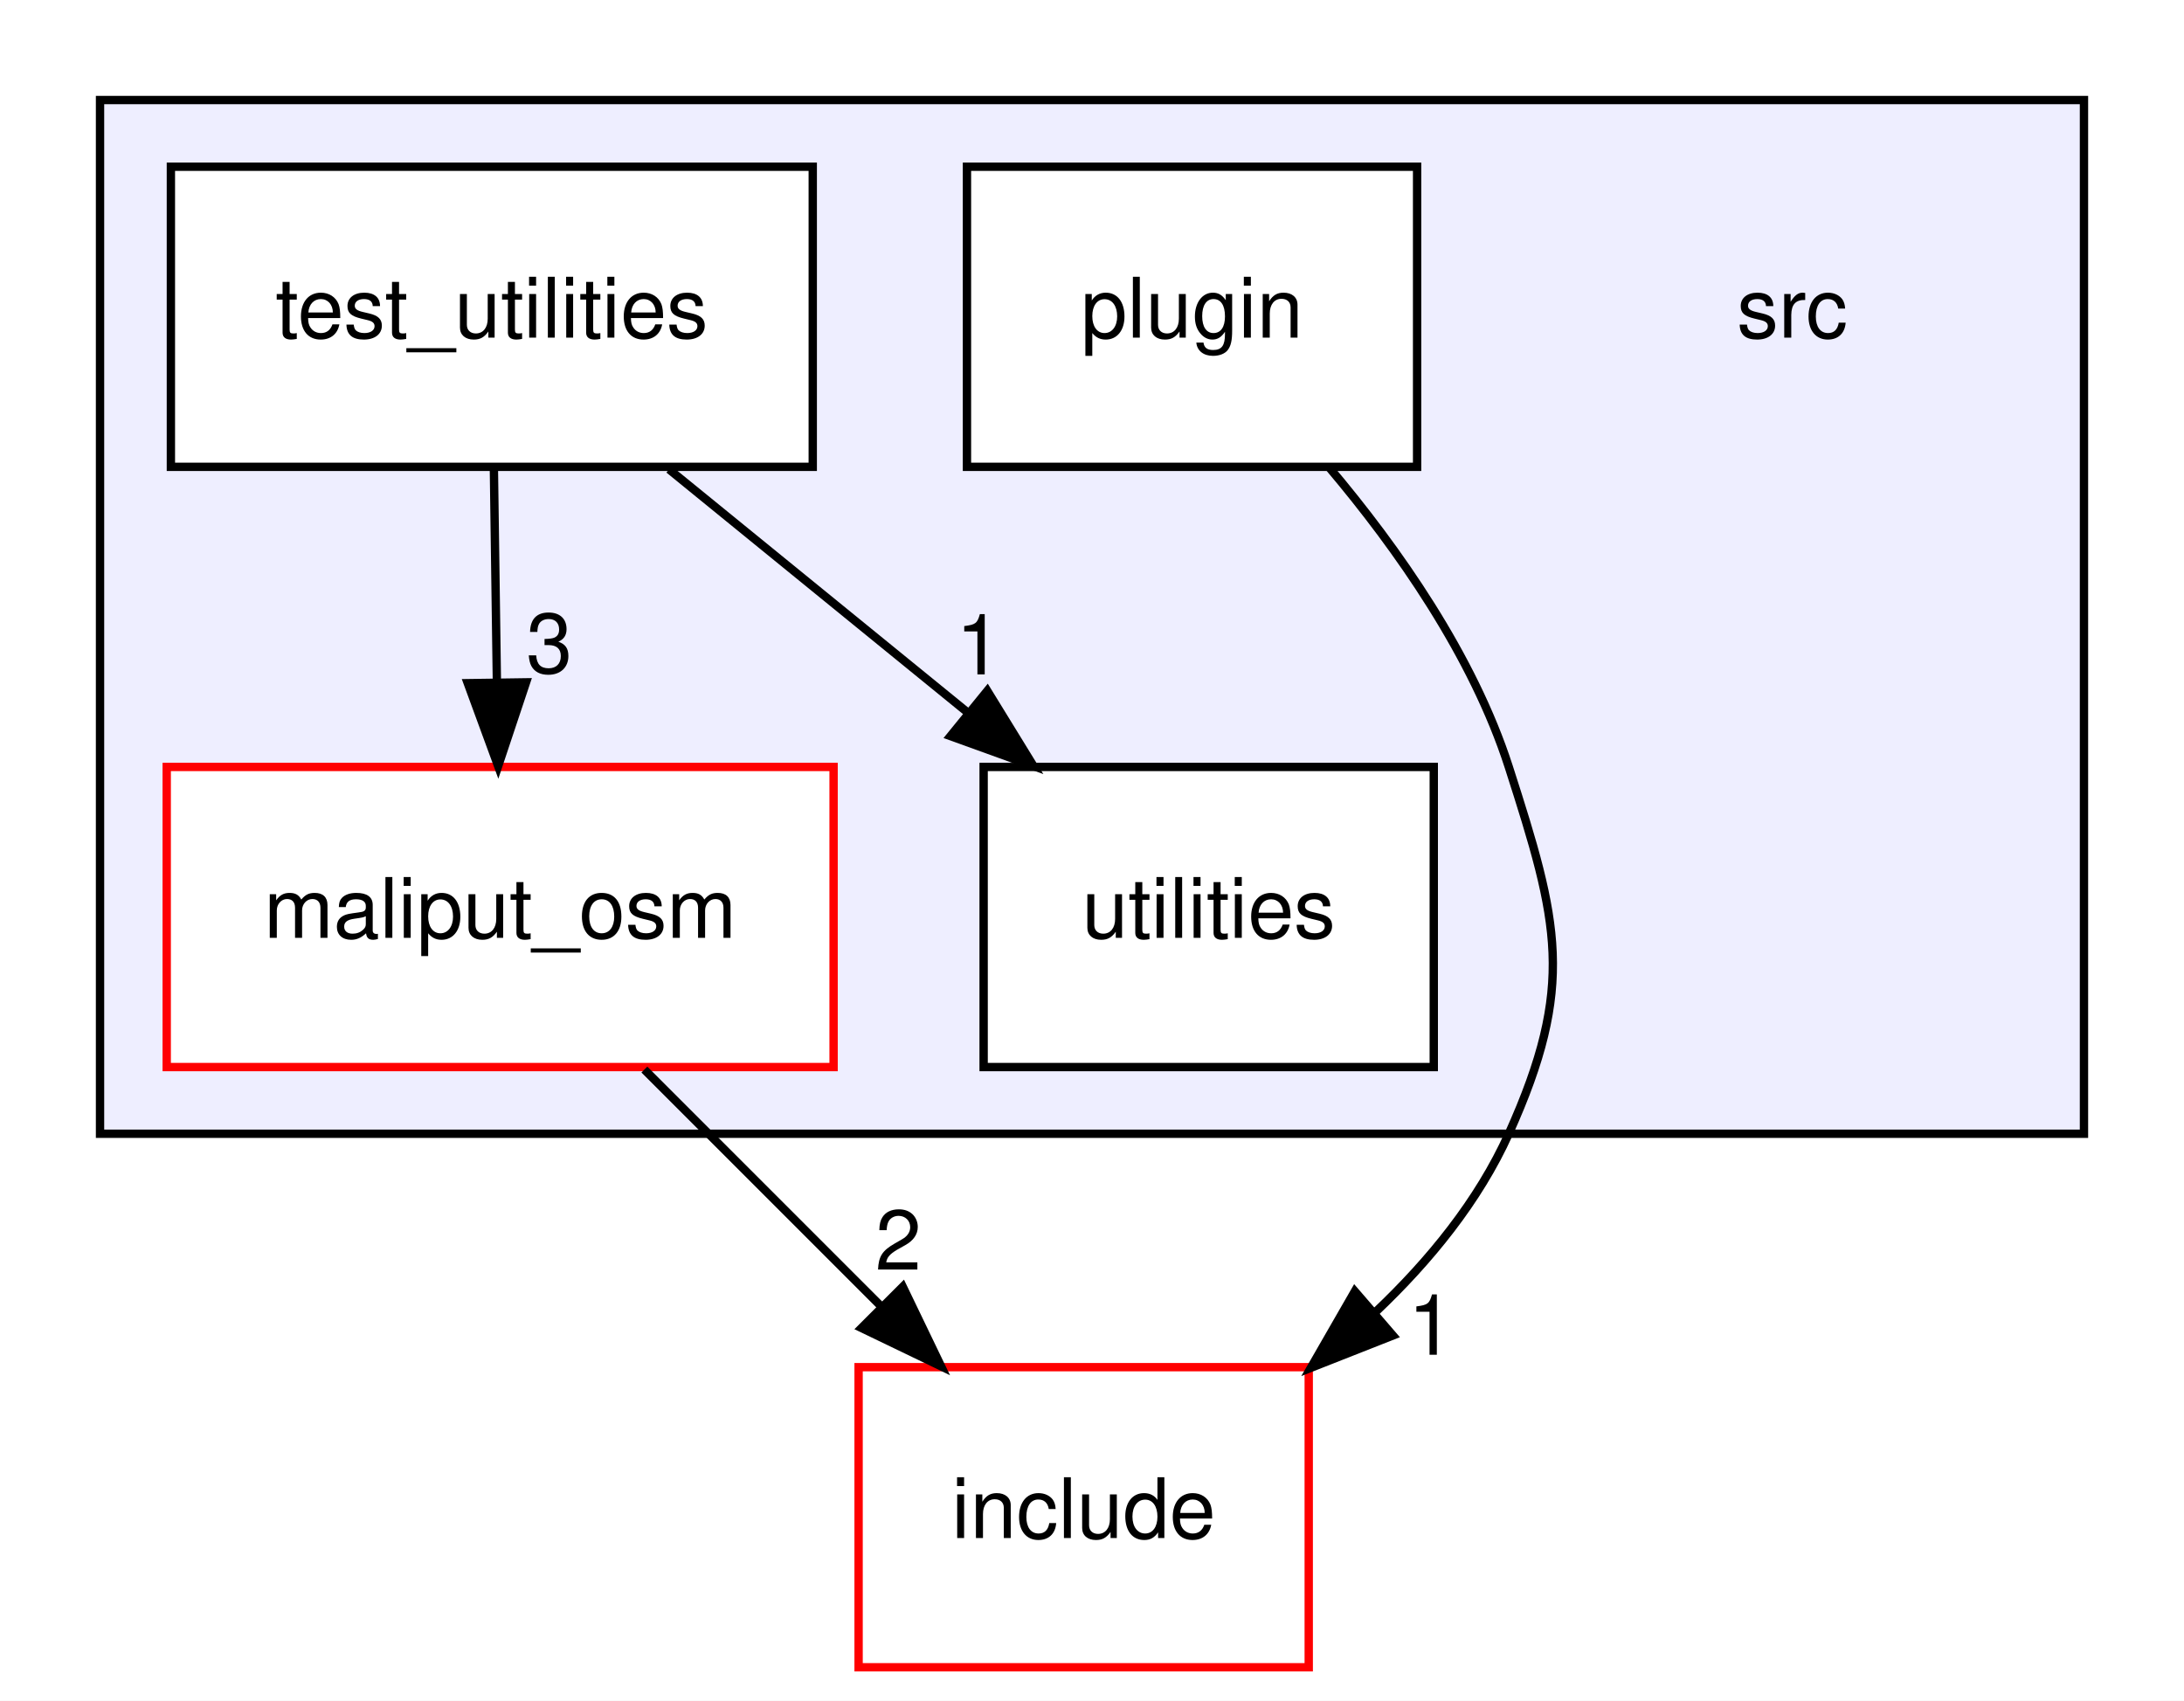
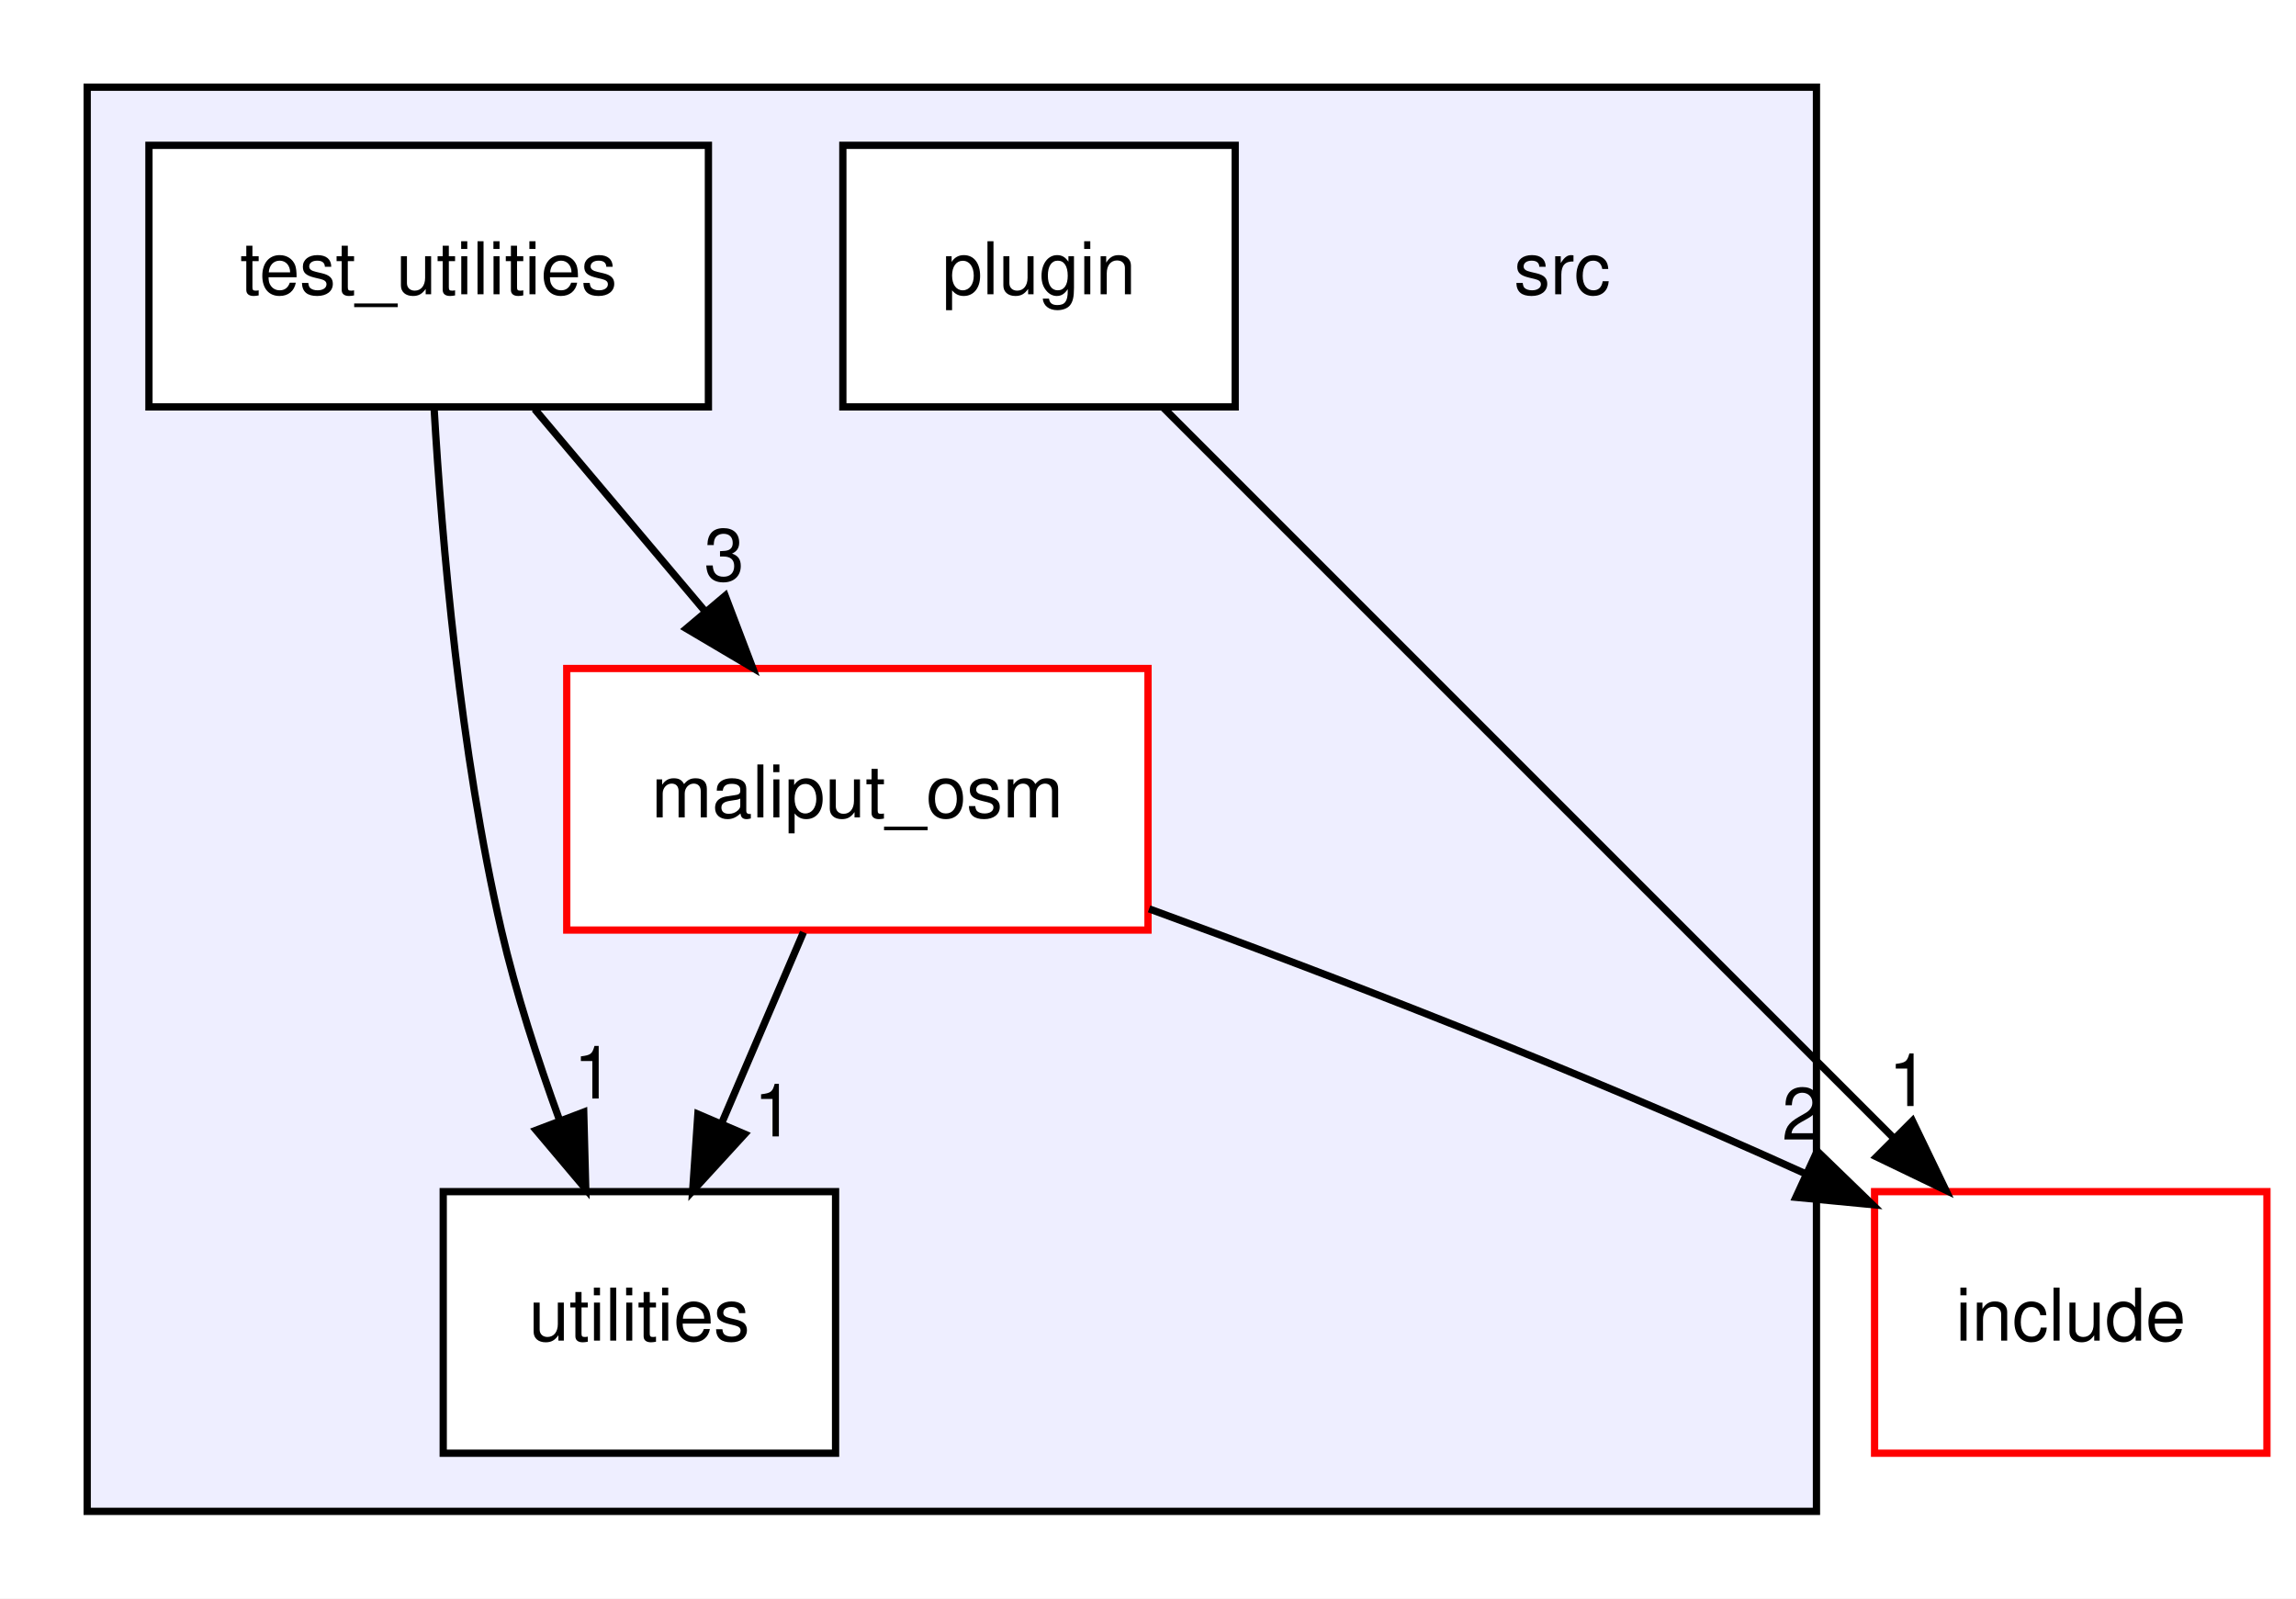
- <svg xmlns="http://www.w3.org/2000/svg" xmlns:xlink="http://www.w3.org/1999/xlink" width="262pt" height="204pt" viewBox="0.00 0.00 262.00 204.00">
-   <g id="graph0" class="graph" transform="scale(1 1) rotate(0) translate(4 200)">
-     <polygon fill="white" stroke="transparent" points="-4,4 -4,-200 258,-200 258,4 -4,4" />
+ <svg xmlns="http://www.w3.org/2000/svg" xmlns:xlink="http://www.w3.org/1999/xlink" width="316pt" height="220pt" viewBox="0.00 0.00 316.00 220.00">
+   <g id="graph0" class="graph" transform="scale(1 1) rotate(0) translate(4 216)">
+     <polygon fill="white" stroke="transparent" points="-4,4 -4,-216 312,-216 312,4 -4,4" />
    <g id="clust1" class="cluster">
      <g id="a_clust1">
        <a xlink:href="dir_68267d1309a1af8e8297ef4c3efbcdba.html" target="_top">
-           <polygon fill="#eeeeff" stroke="black" points="8,-64 8,-188 246,-188 246,-64 8,-64" />
+           <polygon fill="#eeeeff" stroke="black" points="8,-8 8,-204 246,-204 246,-8 8,-8" />
        </a>
      </g>
    </g>
    <g id="node1" class="node">
-       <text text-anchor="middle" x="211" y="-159.5" font-family="Helvetica,sans-Serif" font-size="10.00">src</text>
+       <text text-anchor="middle" x="211" y="-175.5" font-family="Helvetica,sans-Serif" font-size="10.00">src</text>
    </g>
    <g id="node2" class="node">
      <g id="a_node2">
        <a xlink:href="dir_129dcd53c718ded9deccf8655397ff27.html" target="_top" xlink:title="maliput_osm">
-           <polygon fill="white" stroke="red" points="96,-108 16,-108 16,-72 96,-72 96,-108" />
-           <text text-anchor="middle" x="56" y="-87.5" font-family="Helvetica,sans-Serif" font-size="10.00">maliput_osm</text>
+           <polygon fill="white" stroke="red" points="154,-124 74,-124 74,-88 154,-88 154,-124" />
+           <text text-anchor="middle" x="114" y="-103.5" font-family="Helvetica,sans-Serif" font-size="10.00">maliput_osm</text>
+         </a>
+       </g>
+     </g>
+     <g id="node5" class="node">
+       <g id="a_node5">
+         <a xlink:href="dir_7b5d38f1875f1b693f62ca6a108a1129.html" target="_top" xlink:title="utilities">
+           <polygon fill="white" stroke="black" points="111,-52 57,-52 57,-16 111,-16 111,-52" />
+           <text text-anchor="middle" x="84" y="-31.5" font-family="Helvetica,sans-Serif" font-size="10.00">utilities</text>
+         </a>
+       </g>
+     </g>
+     <g id="edge4" class="edge">
+       <path fill="none" stroke="black" d="M106.58,-87.7C103.21,-79.81 99.13,-70.3 95.38,-61.55" />
+       <polygon fill="black" stroke="black" points="98.49,-59.92 91.33,-52.1 92.05,-62.67 98.49,-59.92" />
+       <g id="a_edge4-headlabel">
+         <a xlink:href="dir_000001_000005.html" target="_top" xlink:title="1">
+           <text text-anchor="middle" x="102.51" y="-59.6" font-family="Helvetica,sans-Serif" font-size="10.00">1</text>
        </a>
      </g>
    </g>
    <g id="node6" class="node">
      <g id="a_node6">
        <a xlink:href="dir_d44c64559bbebec7f509842c48db8b23.html" target="_top" xlink:title="include">
-           <polygon fill="white" stroke="red" points="153,-36 99,-36 99,0 153,0 153,-36" />
-           <text text-anchor="middle" x="126" y="-15.5" font-family="Helvetica,sans-Serif" font-size="10.00">include</text>
+           <polygon fill="white" stroke="red" points="308,-52 254,-52 254,-16 308,-16 308,-52" />
+           <text text-anchor="middle" x="281" y="-31.5" font-family="Helvetica,sans-Serif" font-size="10.00">include</text>
        </a>
      </g>
    </g>
    <g id="edge3" class="edge">
-       <path fill="none" stroke="black" d="M73.3,-71.7C81.86,-63.14 92.34,-52.66 101.7,-43.3" />
-       <polygon fill="black" stroke="black" points="104.3,-45.65 108.9,-36.1 99.35,-40.7 104.3,-45.65" />
+       <path fill="none" stroke="black" d="M154.15,-90.92C179.18,-81.79 212.15,-69.14 244.59,-54.42" />
+       <polygon fill="black" stroke="black" points="246.1,-57.58 253.71,-50.21 243.17,-51.22 246.1,-57.58" />
      <g id="a_edge3-headlabel">
-         <a xlink:href="dir_000001_000006.html" target="_top" xlink:title="2">
-           <text text-anchor="middle" x="103.77" y="-47.7" font-family="Helvetica,sans-Serif" font-size="10.00">2</text>
+         <a xlink:href="dir_000001_000007.html" target="_top" xlink:title="2">
+           <text text-anchor="middle" x="244.02" y="-59.16" font-family="Helvetica,sans-Serif" font-size="10.00">2</text>
        </a>
      </g>
    </g>
    <g id="node3" class="node">
      <g id="a_node3">
        <a xlink:href="dir_40bb855b7b2023435b78cde29725ed48.html" target="_top" xlink:title="plugin">
-           <polygon fill="white" stroke="black" points="166,-180 112,-180 112,-144 166,-144 166,-180" />
-           <text text-anchor="middle" x="139" y="-159.5" font-family="Helvetica,sans-Serif" font-size="10.00">plugin</text>
+           <polygon fill="white" stroke="black" points="166,-196 112,-196 112,-160 166,-160 166,-196" />
+           <text text-anchor="middle" x="139" y="-175.5" font-family="Helvetica,sans-Serif" font-size="10.00">plugin</text>
        </a>
      </g>
    </g>
-     <g id="edge4" class="edge">
-       <path fill="none" stroke="black" d="M155.46,-143.92C163.65,-134.22 172.7,-121.37 177,-108 182.98,-89.38 185.04,-81.82 177,-64 173.37,-55.95 167.51,-48.77 161.03,-42.63" />
-       <polygon fill="black" stroke="black" points="163.1,-39.8 153.25,-35.92 158.53,-45.1 163.1,-39.8" />
-       <g id="a_edge4-headlabel">
-         <a xlink:href="dir_000005_000006.html" target="_top" xlink:title="1">
-           <text text-anchor="middle" x="167.68" y="-37.49" font-family="Helvetica,sans-Serif" font-size="10.00">1</text>
+     <g id="edge5" class="edge">
+       <path fill="none" stroke="black" d="M156.13,-159.87C181.18,-134.82 227.95,-88.05 256.59,-59.41" />
+       <polygon fill="black" stroke="black" points="259.21,-61.74 263.81,-52.19 254.26,-56.79 259.21,-61.74" />
+       <g id="a_edge5-headlabel">
+         <a xlink:href="dir_000006_000007.html" target="_top" xlink:title="1">
+           <text text-anchor="middle" x="258.68" y="-63.78" font-family="Helvetica,sans-Serif" font-size="10.00">1</text>
        </a>
      </g>
    </g>
    <g id="node4" class="node">
      <g id="a_node4">
        <a xlink:href="dir_3e68055c34864a2b4cbb34a51e24c6d2.html" target="_top" xlink:title="test_utilities">
-           <polygon fill="white" stroke="black" points="93.5,-180 16.5,-180 16.5,-144 93.5,-144 93.5,-180" />
-           <text text-anchor="middle" x="55" y="-159.5" font-family="Helvetica,sans-Serif" font-size="10.00">test_utilities</text>
+           <polygon fill="white" stroke="black" points="93.5,-196 16.5,-196 16.5,-160 93.5,-160 93.5,-196" />
+           <text text-anchor="middle" x="55" y="-175.5" font-family="Helvetica,sans-Serif" font-size="10.00">test_utilities</text>
        </a>
      </g>
    </g>
    <g id="edge1" class="edge">
-       <path fill="none" stroke="black" d="M55.25,-143.7C55.36,-135.98 55.49,-126.71 55.61,-118.11" />
-       <polygon fill="black" stroke="black" points="59.11,-118.15 55.76,-108.1 52.11,-118.05 59.11,-118.15" />
+       <path fill="none" stroke="black" d="M69.58,-159.7C76.66,-151.3 85.28,-141.07 93.05,-131.86" />
+       <polygon fill="black" stroke="black" points="95.81,-134.01 99.58,-124.1 90.46,-129.49 95.81,-134.01" />
      <g id="a_edge1-headlabel">
        <a xlink:href="dir_000003_000001.html" target="_top" xlink:title="3">
-           <text text-anchor="middle" x="61.9" y="-119.29" font-family="Helvetica,sans-Serif" font-size="10.00">3</text>
-         </a>
-       </g>
-     </g>
-     <g id="node5" class="node">
-       <g id="a_node5">
-         <a xlink:href="dir_7b5d38f1875f1b693f62ca6a108a1129.html" target="_top" xlink:title="utilities">
-           <polygon fill="white" stroke="black" points="168,-108 114,-108 114,-72 168,-72 168,-108" />
-           <text text-anchor="middle" x="141" y="-87.5" font-family="Helvetica,sans-Serif" font-size="10.00">utilities</text>
+           <text text-anchor="middle" x="95.67" y="-136.08" font-family="Helvetica,sans-Serif" font-size="10.00">3</text>
        </a>
      </g>
    </g>
    <g id="edge2" class="edge">
-       <path fill="none" stroke="black" d="M76.26,-143.7C87.09,-134.88 100.42,-124.03 112.16,-114.47" />
-       <polygon fill="black" stroke="black" points="114.44,-117.13 119.99,-108.1 110.02,-111.7 114.44,-117.13" />
+       <path fill="none" stroke="black" d="M55.75,-159.74C56.81,-141.66 59.31,-112.54 65,-88 67.01,-79.34 69.99,-70.13 73,-61.87" />
+       <polygon fill="black" stroke="black" points="76.34,-62.95 76.62,-52.36 69.79,-60.46 76.34,-62.95" />
      <g id="a_edge2-headlabel">
-         <a xlink:href="dir_000003_000009.html" target="_top" xlink:title="1">
-           <text text-anchor="middle" x="113.44" y="-119.1" font-family="Helvetica,sans-Serif" font-size="10.00">1</text>
+         <a xlink:href="dir_000003_000005.html" target="_top" xlink:title="1">
+           <text text-anchor="middle" x="77.71" y="-64.82" font-family="Helvetica,sans-Serif" font-size="10.00">1</text>
        </a>
      </g>
    </g>
  </g>
</svg>
